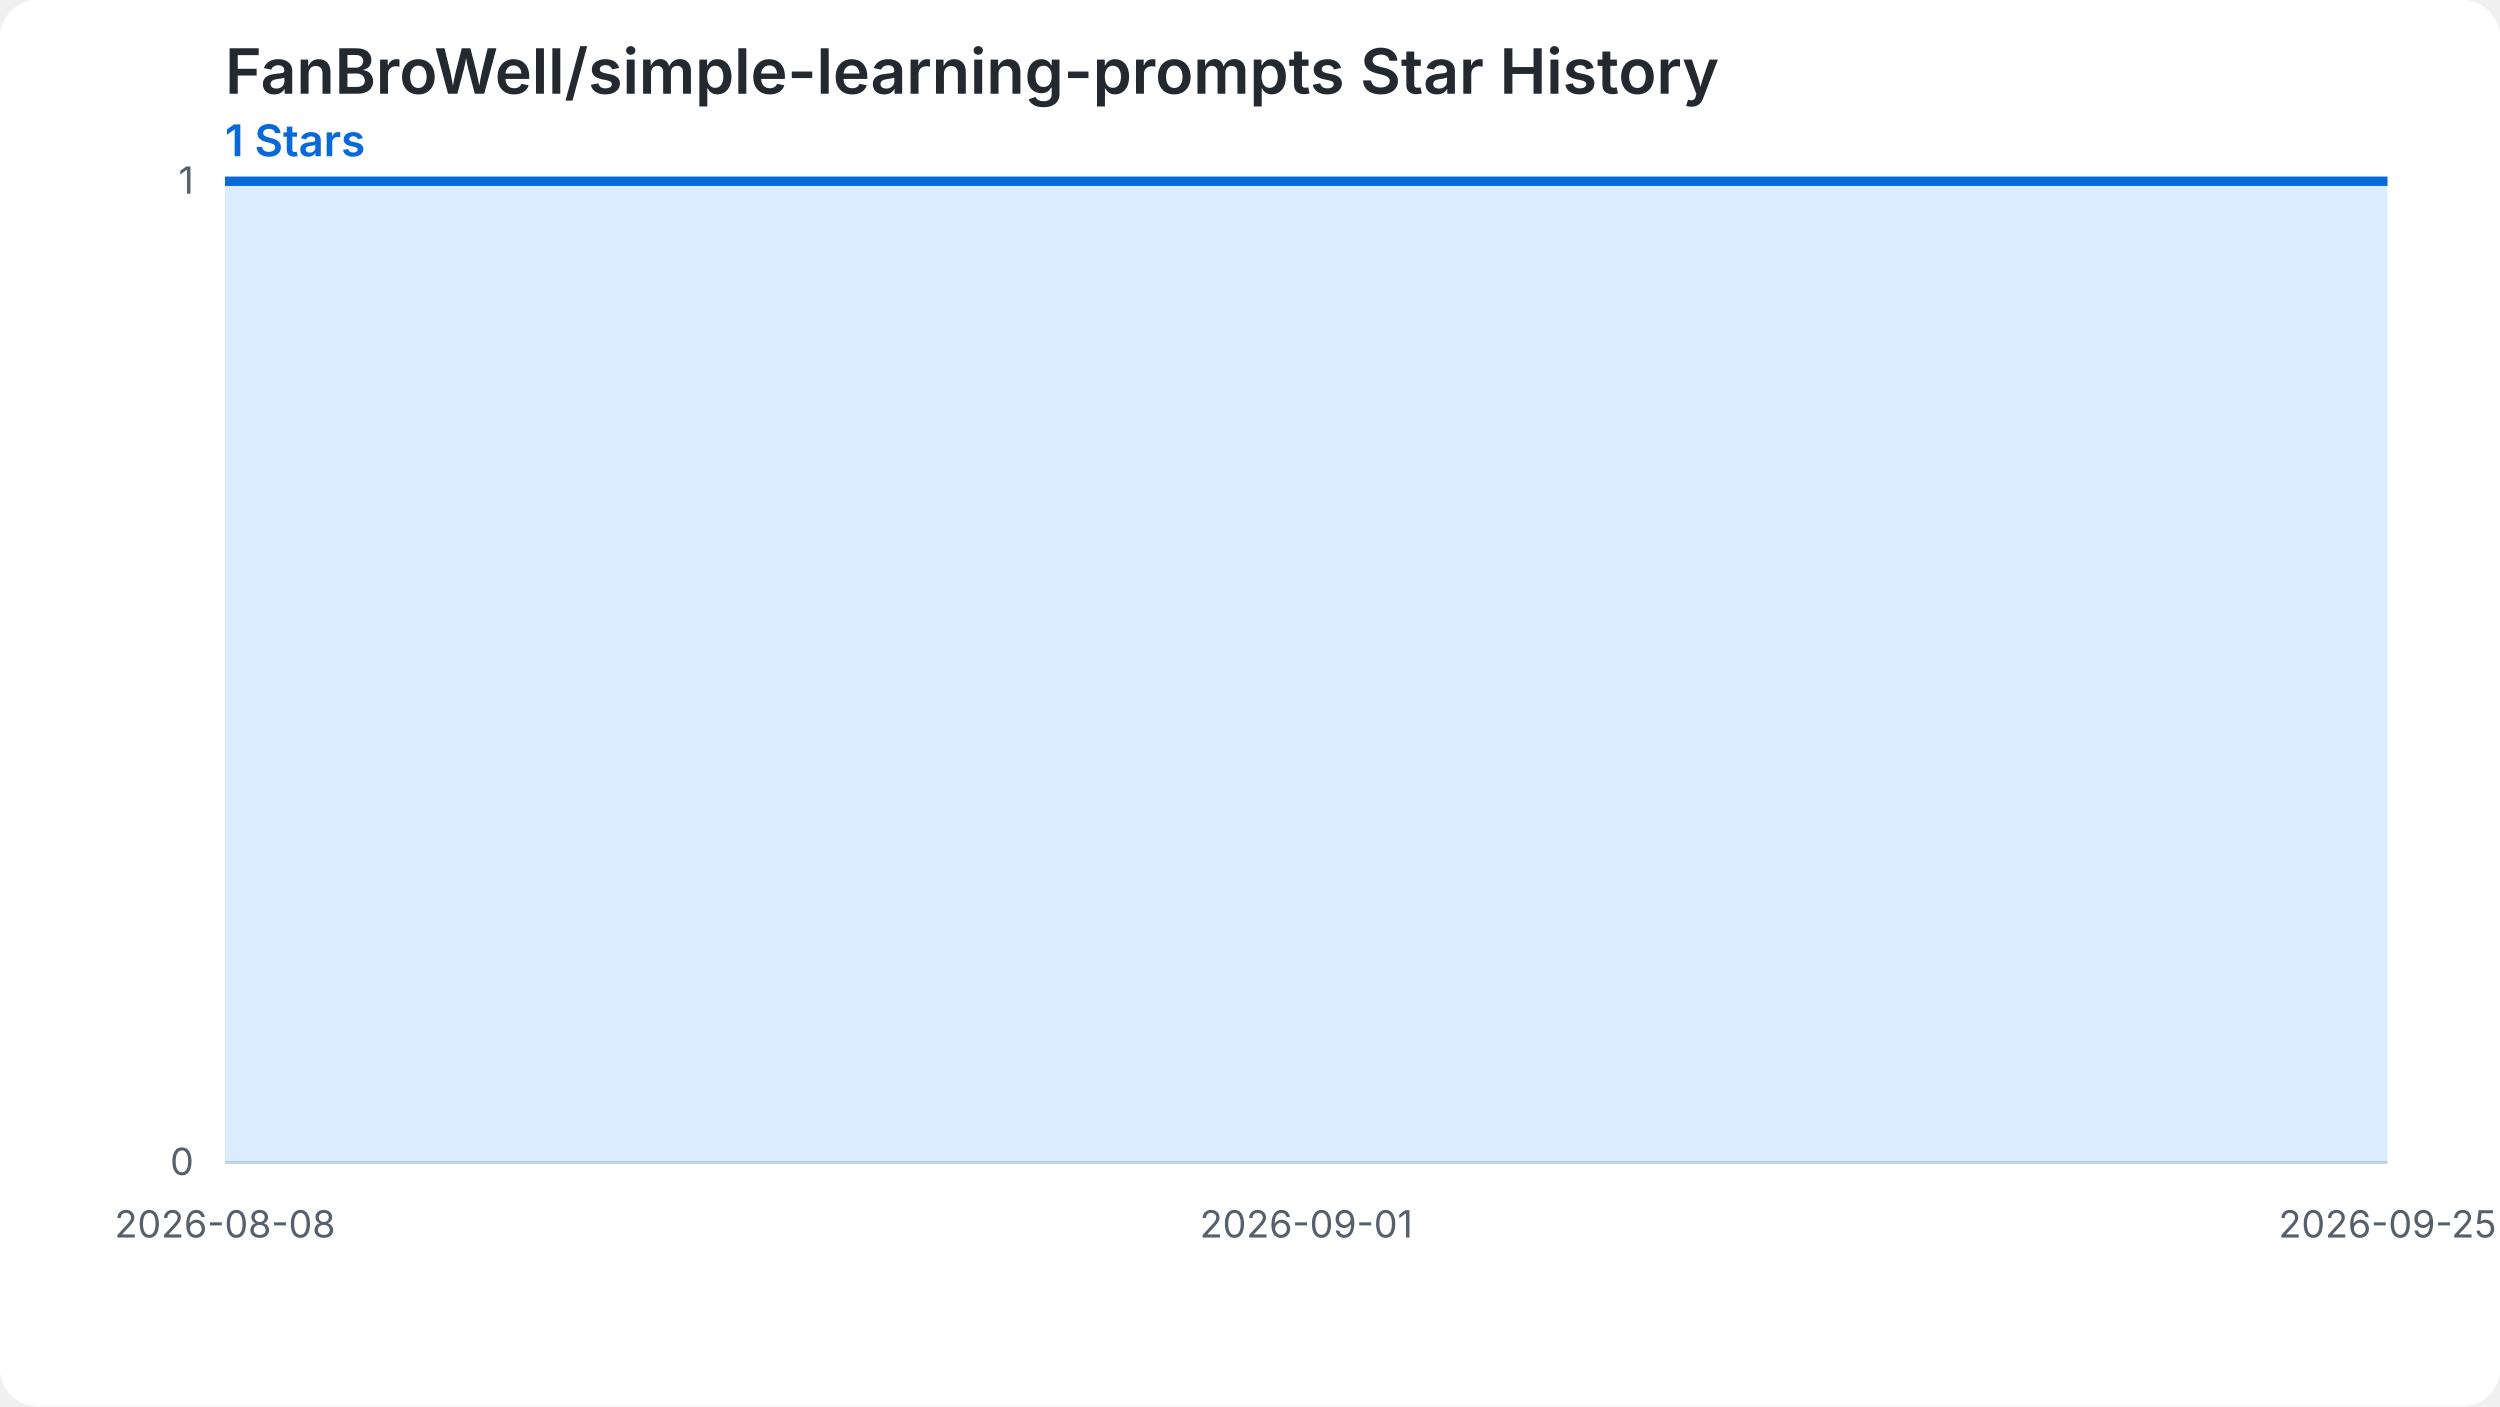
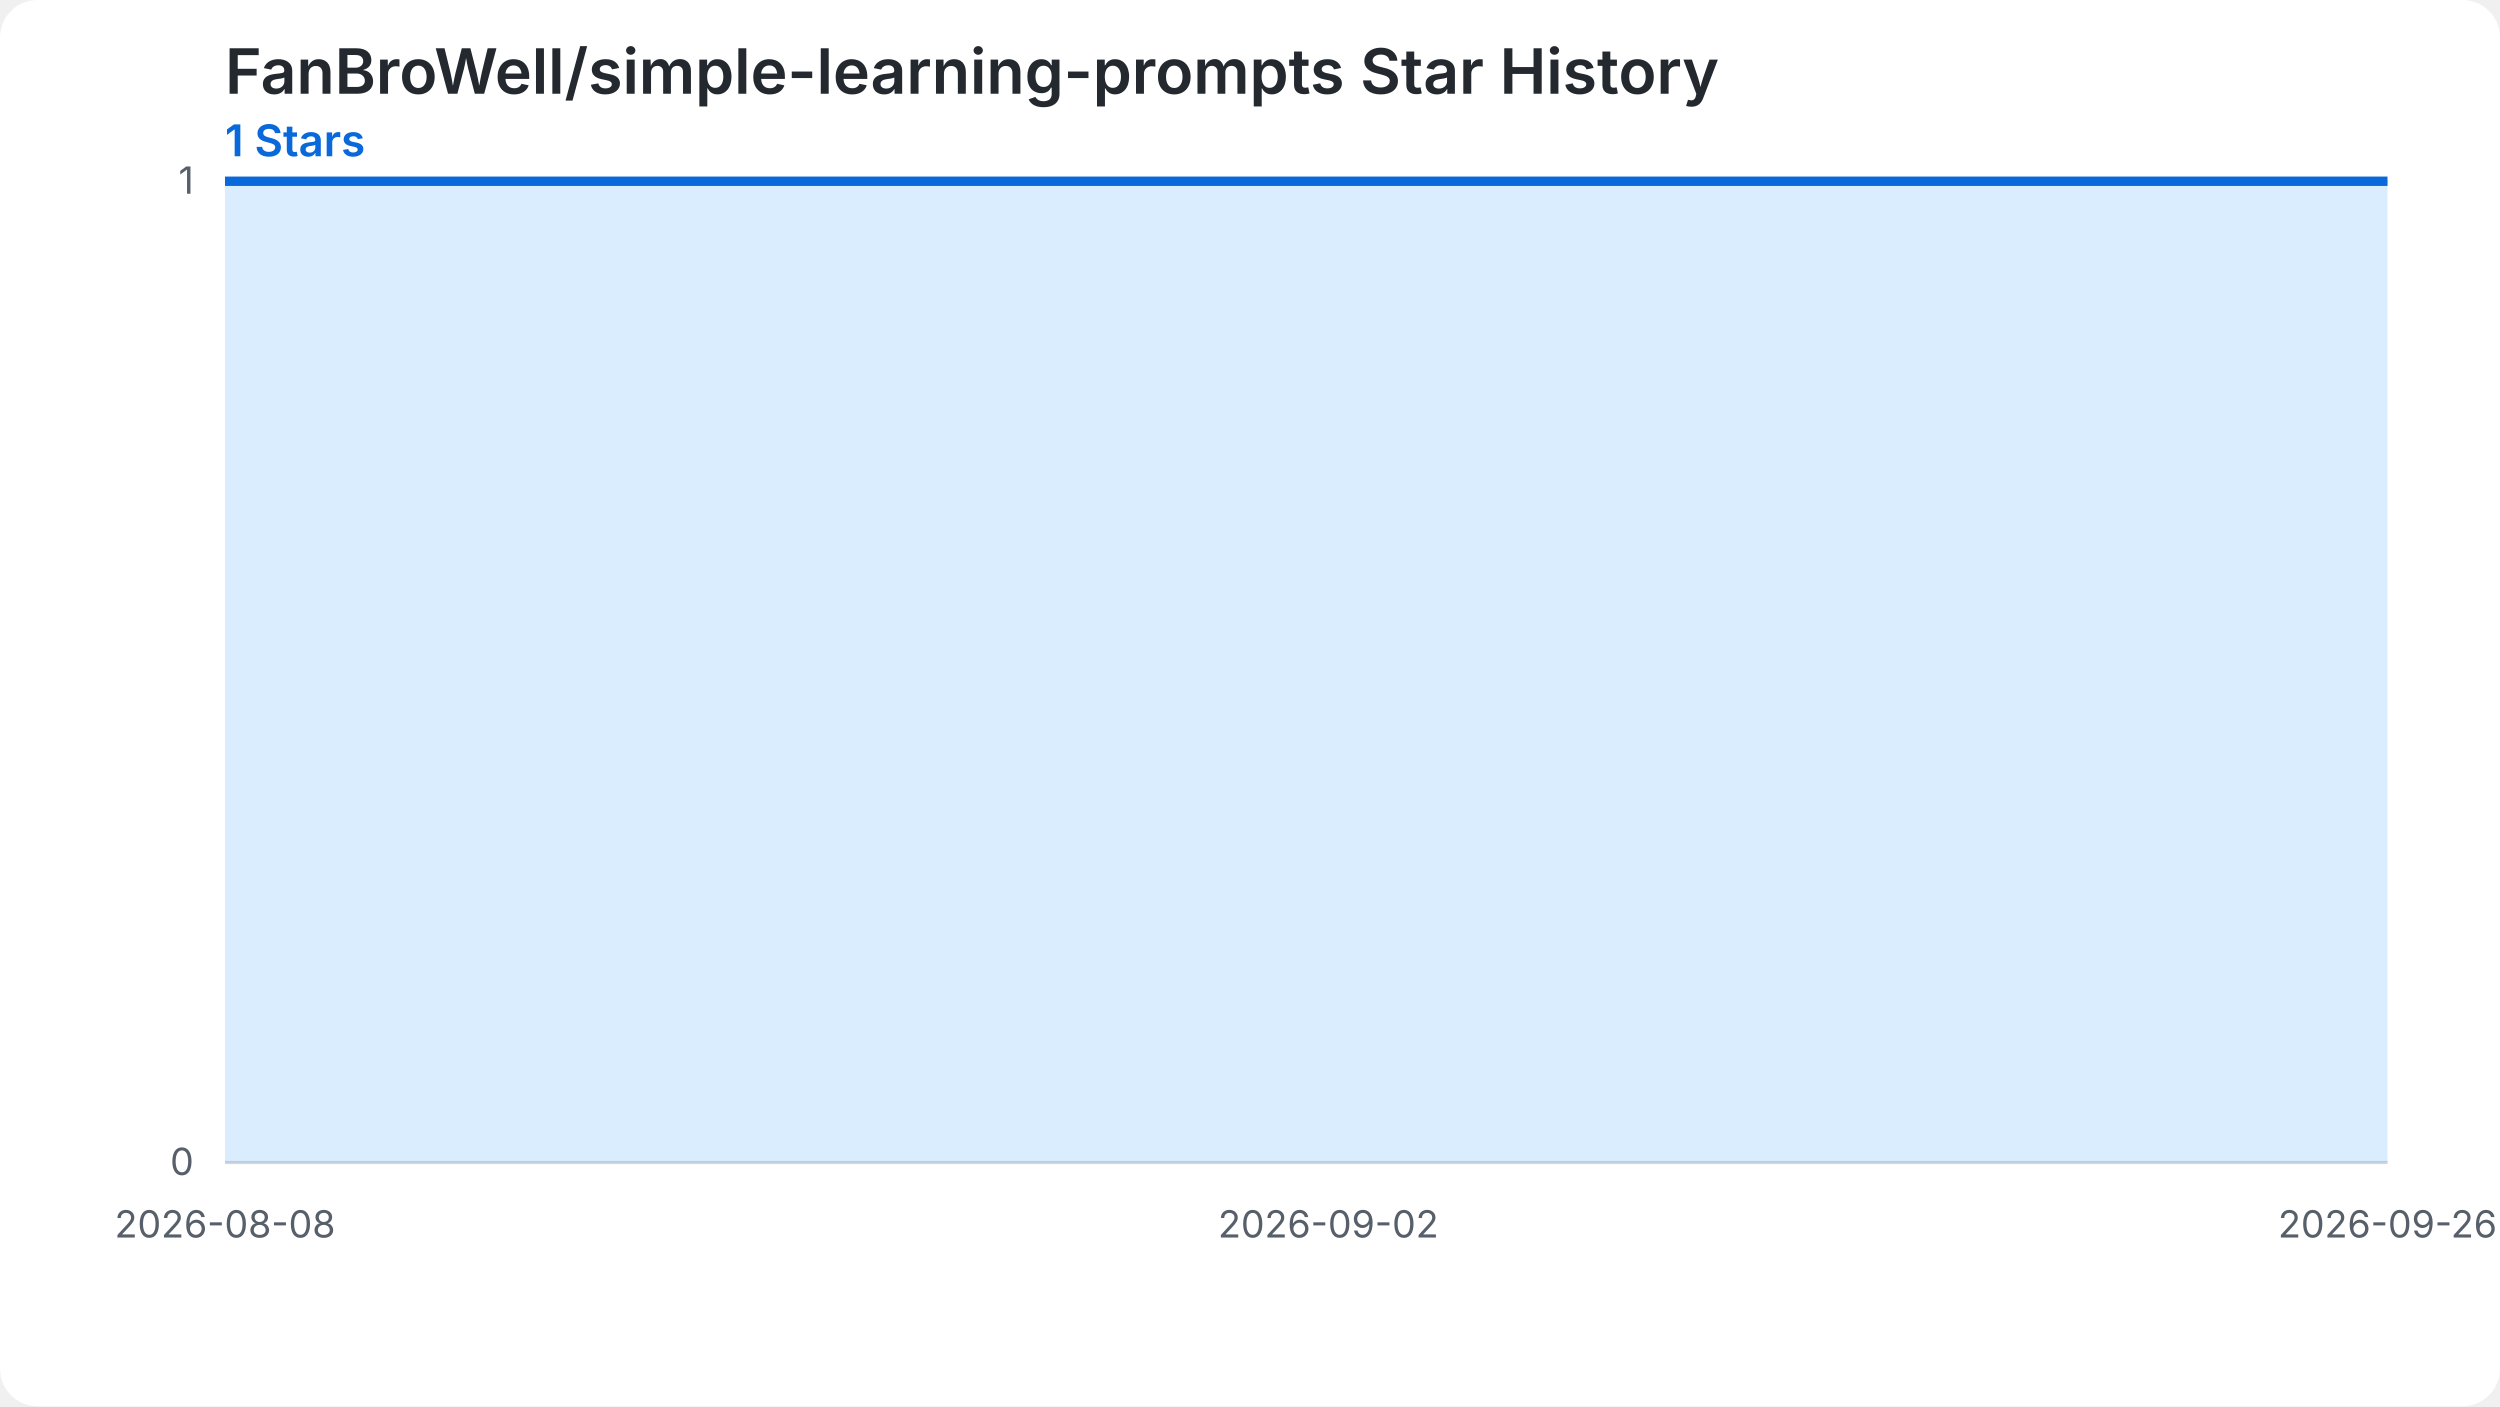
<svg xmlns="http://www.w3.org/2000/svg" width="800" height="450" viewBox="0 0 800 450" role="img" aria-labelledby="chart-title chart-desc">
  <style>.chart-bg{fill:#ffffff}.grid{stroke:#d0d7de;stroke-width:1}.label{fill:#57606a;font:12px -apple-system,BlinkMacSystemFont,'Segoe UI',sans-serif}.heading{fill:#24292f;font:600 20px -apple-system,BlinkMacSystemFont,'Segoe UI',sans-serif}.summary{fill:#0969da;font:600 14px -apple-system,BlinkMacSystemFont,'Segoe UI',sans-serif}.star-area{fill:#54aeff;fill-opacity:.22}.star-line{fill:none;stroke:#0969da;stroke-width:3}.star-point{fill:#0969da}@media (prefers-color-scheme: dark){.chart-bg{fill:#0d1117}.grid{stroke:#30363d}.label{fill:#8b949e}.heading{fill:#f0f6fc}.summary{fill:#58a6ff}.star-area{fill:#1f6feb;fill-opacity:.35}.star-line{stroke:#58a6ff}.star-point{fill:#58a6ff}}</style>
  <rect class="chart-bg" width="800" height="450" rx="12" />
  <text class="heading" x="72" y="30">FanBroWell/simple-learning-prompts Star History</text>
  <text class="summary" x="72" y="50">1 Stars</text>
  <line class="grid" x1="72" y1="372.00" x2="764" y2="372.00" />
  <text class="label" x="62" y="376.00" text-anchor="end">0</text>
  <line class="grid" x1="72" y1="58.00" x2="764" y2="58.00" />
  <text class="label" x="62" y="62.00" text-anchor="end">1</text>
-   <path class="star-area" d="M 72.00,372.00 L 72.00,58.00 L 86.42,58.00 L 100.83,58.00 L 115.25,58.00 L 129.67,58.00 L 144.08,58.00 L 158.50,58.00 L 172.92,58.00 L 187.33,58.00 L 201.75,58.00 L 216.17,58.00 L 230.58,58.00 L 245.00,58.00 L 259.42,58.00 L 273.83,58.00 L 288.25,58.00 L 302.67,58.00 L 317.08,58.00 L 331.50,58.00 L 345.92,58.00 L 360.33,58.00 L 374.75,58.00 L 389.17,58.00 L 403.58,58.00 L 418.00,58.00 L 432.42,58.00 L 446.83,58.00 L 461.25,58.00 L 475.67,58.00 L 490.08,58.00 L 504.50,58.00 L 518.92,58.00 L 533.33,58.00 L 547.75,58.00 L 562.17,58.00 L 576.58,58.00 L 591.00,58.00 L 605.42,58.00 L 619.83,58.00 L 634.25,58.00 L 648.67,58.00 L 663.08,58.00 L 677.50,58.00 L 691.92,58.00 L 706.33,58.00 L 720.75,58.00 L 735.17,58.00 L 749.58,58.00 L 764.00,58.00 L 764.00,372.00 Z" />
-   <path class="star-line" d="M 72.00,58.00 L 86.42,58.00 L 100.83,58.00 L 115.25,58.00 L 129.67,58.00 L 144.08,58.00 L 158.50,58.00 L 172.92,58.00 L 187.33,58.00 L 201.75,58.00 L 216.17,58.00 L 230.58,58.00 L 245.00,58.00 L 259.42,58.00 L 273.83,58.00 L 288.25,58.00 L 302.67,58.00 L 317.08,58.00 L 331.50,58.00 L 345.92,58.00 L 360.33,58.00 L 374.75,58.00 L 389.17,58.00 L 403.58,58.00 L 418.00,58.00 L 432.42,58.00 L 446.83,58.00 L 461.25,58.00 L 475.67,58.00 L 490.08,58.00 L 504.50,58.00 L 518.92,58.00 L 533.33,58.00 L 547.75,58.00 L 562.17,58.00 L 576.58,58.00 L 591.00,58.00 L 605.42,58.00 L 619.83,58.00 L 634.25,58.00 L 648.67,58.00 L 663.08,58.00 L 677.50,58.00 L 691.92,58.00 L 706.33,58.00 L 720.75,58.00 L 735.17,58.00 L 749.58,58.00 L 764.00,58.00" />
+   <path class="star-area" d="M 72.00,372.00 L 72.00,58.00 L 86.12,58.00 L 100.24,58.00 L 114.37,58.00 L 128.49,58.00 L 142.61,58.00 L 156.73,58.00 L 170.86,58.00 L 184.98,58.00 L 199.10,58.00 L 213.22,58.00 L 227.35,58.00 L 241.47,58.00 L 255.59,58.00 L 269.71,58.00 L 283.84,58.00 L 297.96,58.00 L 312.08,58.00 L 326.20,58.00 L 340.33,58.00 L 354.45,58.00 L 368.57,58.00 L 382.69,58.00 L 396.82,58.00 L 410.94,58.00 L 425.06,58.00 L 439.18,58.00 L 453.31,58.00 L 467.43,58.00 L 481.55,58.00 L 495.67,58.00 L 509.80,58.00 L 523.92,58.00 L 538.04,58.00 L 552.16,58.00 L 566.29,58.00 L 580.41,58.00 L 594.53,58.00 L 608.65,58.00 L 622.78,58.00 L 636.90,58.00 L 651.02,58.00 L 665.14,58.00 L 679.27,58.00 L 693.39,58.00 L 707.51,58.00 L 721.63,58.00 L 735.76,58.00 L 749.88,58.00 L 764.00,58.00 L 764.00,372.00 Z" />
+   <path class="star-line" d="M 72.00,58.00 L 86.12,58.00 L 100.24,58.00 L 114.37,58.00 L 128.49,58.00 L 142.61,58.00 L 156.73,58.00 L 170.86,58.00 L 184.98,58.00 L 199.10,58.00 L 213.22,58.00 L 227.35,58.00 L 241.47,58.00 L 255.59,58.00 L 269.71,58.00 L 283.84,58.00 L 297.96,58.00 L 312.08,58.00 L 326.20,58.00 L 340.33,58.00 L 354.45,58.00 L 368.57,58.00 L 382.69,58.00 L 396.82,58.00 L 410.94,58.00 L 425.06,58.00 L 439.18,58.00 L 453.31,58.00 L 467.43,58.00 L 481.55,58.00 L 495.67,58.00 L 509.80,58.00 L 523.92,58.00 L 538.04,58.00 L 552.16,58.00 L 566.29,58.00 L 580.41,58.00 L 594.53,58.00 L 608.65,58.00 L 622.78,58.00 L 636.90,58.00 L 651.02,58.00 L 665.14,58.00 L 679.27,58.00 L 693.39,58.00 L 707.51,58.00 L 721.63,58.00 L 735.76,58.00 L 749.88,58.00 L 764.00,58.00" />
  <text class="label" x="72.00" y="396.00" text-anchor="middle">2026-08-08</text>
-   <text class="label" x="418.00" y="396.00" text-anchor="middle">2026-09-01</text>
-   <text class="label" x="764.00" y="396.00" text-anchor="middle">2026-09-25</text>
+   <text class="label" x="425.06" y="396.00" text-anchor="middle">2026-09-02</text>
+   <text class="label" x="764.00" y="396.00" text-anchor="middle">2026-09-26</text>
</svg>
